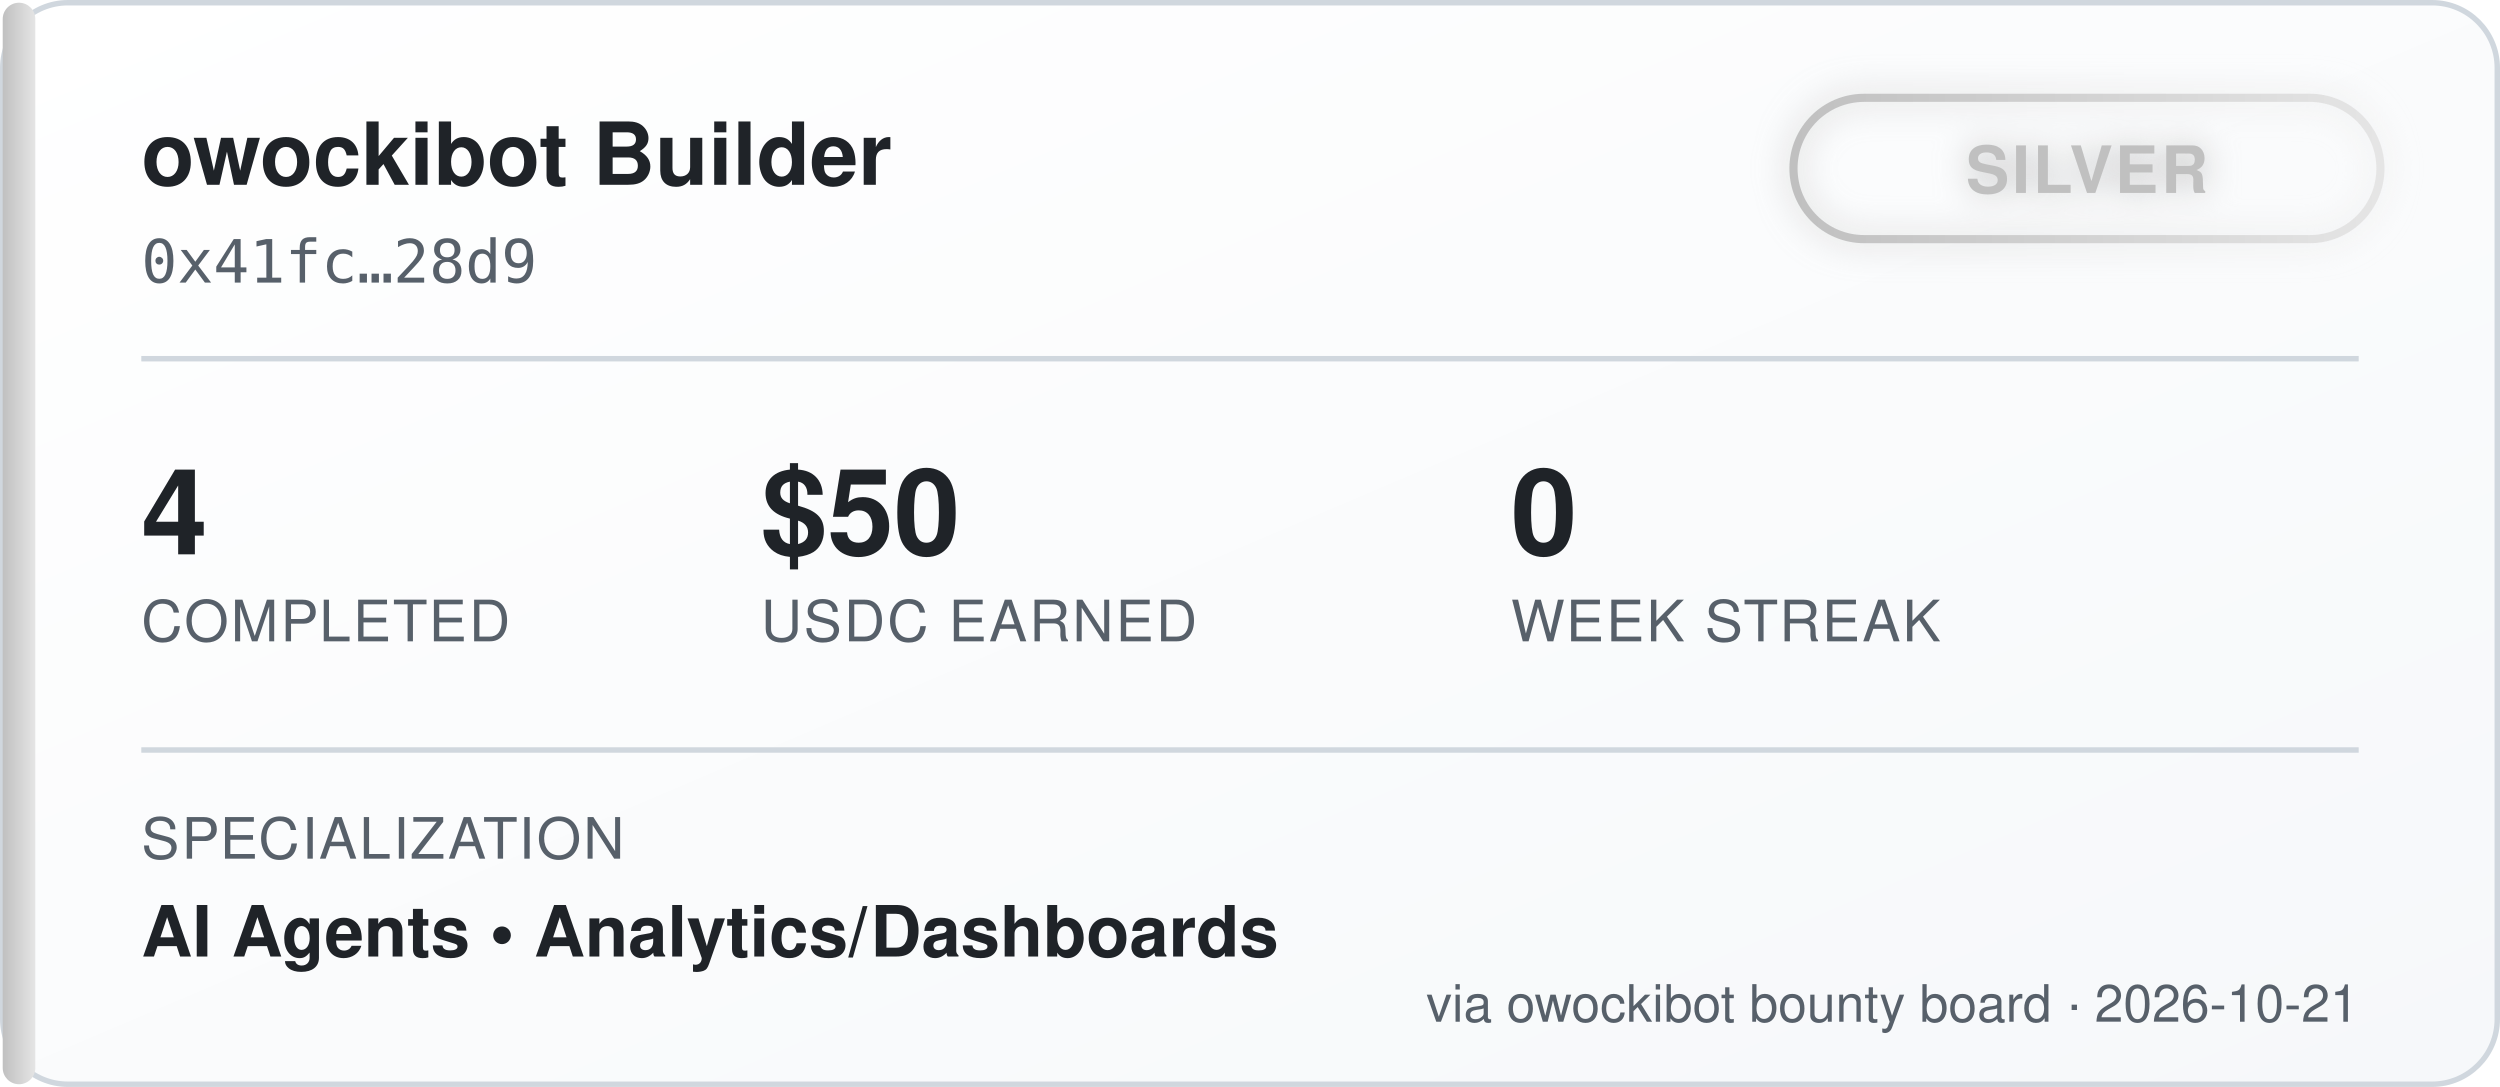
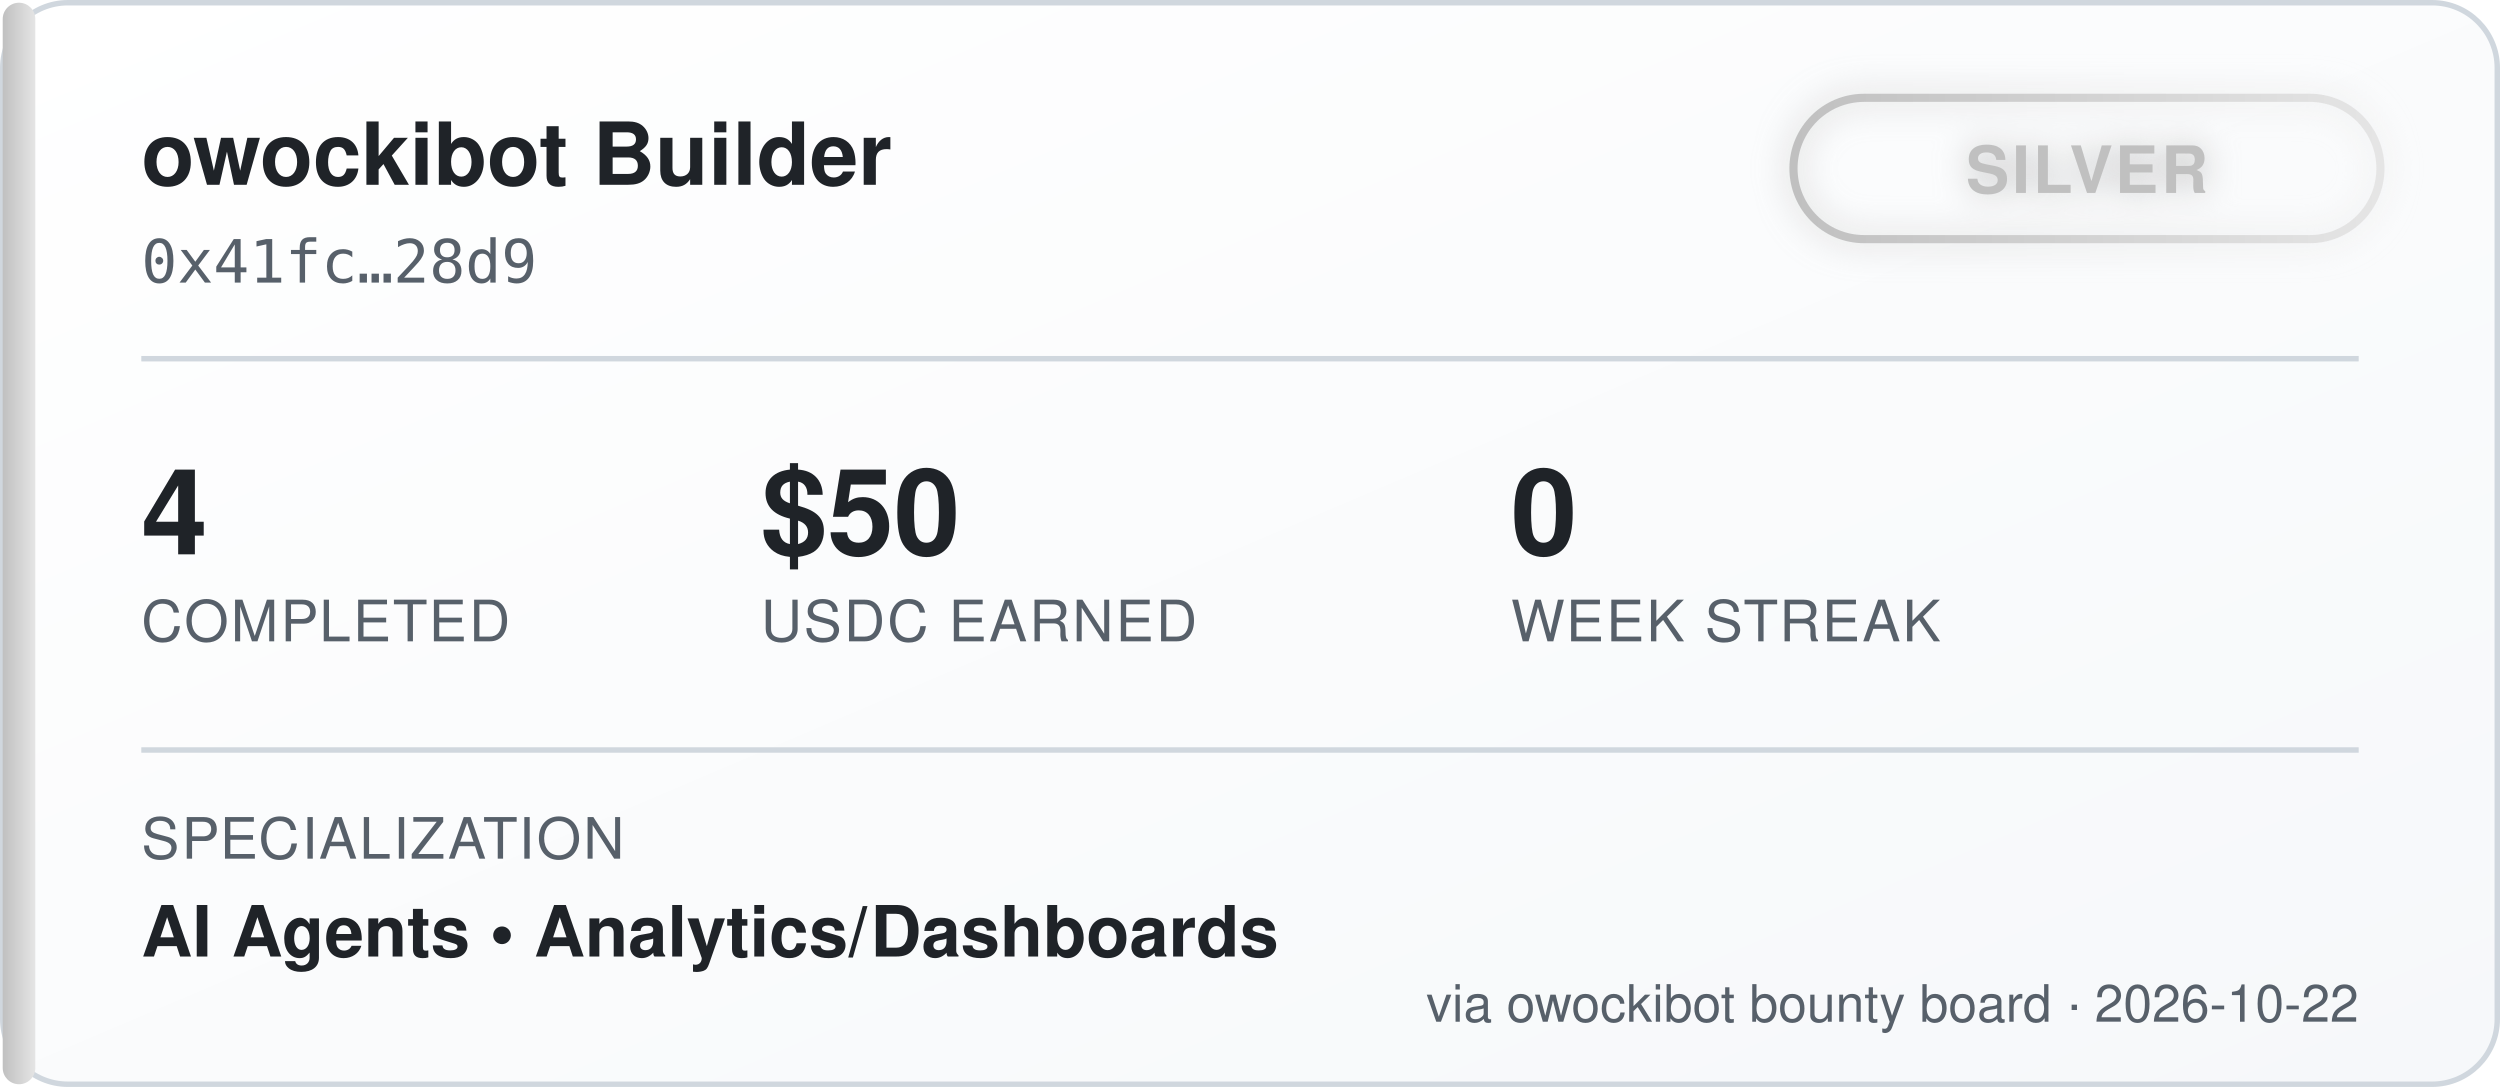
<svg xmlns="http://www.w3.org/2000/svg" width="460" height="200" viewBox="0 0 460 200" font-family="'Segoe UI', Helvetica, Arial, sans-serif">
  <defs>
    <linearGradient id="bgGrad" x1="0" y1="0" x2="1" y2="1">
      <stop offset="0%" stop-color="#ffffff" />
      <stop offset="100%" stop-color="#f6f8fa" />
    </linearGradient>
    <linearGradient id="tierGrad" x1="0" y1="0" x2="1" y2="0">
      <stop offset="0%" stop-color="#c0c0c0" />
      <stop offset="100%" stop-color="#e5e5e5" />
    </linearGradient>
    <filter id="glow" x="-50%" y="-50%" width="200%" height="200%">
      <feGaussianBlur stdDeviation="3" result="blur" />
      <feMerge>
        <feMergeNode in="blur" />
        <feMergeNode in="SourceGraphic" />
      </feMerge>
    </filter>
  </defs>
  <rect x="0.5" y="0.5" width="459" height="199" rx="12" fill="url(#bgGrad)" stroke="#d0d7de" />
  <rect x="0.5" y="0.5" width="6" height="199" rx="3" fill="url(#tierGrad)" />
  <text x="26" y="34" fill="#1f2328" font-size="16" font-weight="700">owockibot Builder</text>
  <text x="26" y="52" fill="#57606a" font-size="11" font-family="monospace">0x41fc…28d9</text>
  <g transform="translate(330, 18)" filter="url(#glow)">
    <rect x="0" y="0" width="108" height="26" rx="13" fill="none" stroke="url(#tierGrad)" stroke-width="1.5" />
    <text x="54" y="17.5" fill="#c0c0c0" font-size="12" font-weight="700" text-anchor="middle" letter-spacing="0.5">SILVER</text>
  </g>
  <line x1="26" y1="66" x2="434" y2="66" stroke="#d0d7de" stroke-width="1" />
  <g font-size="22" font-weight="700" fill="#1f2328">
    <text x="26" y="102">4</text>
    <text x="140" y="102">$50</text>
    <text x="278" y="102">0</text>
  </g>
  <g font-size="10.5" fill="#57606a" letter-spacing="0.4">
    <text x="26" y="118">COMPLETED</text>
    <text x="140" y="118">USDC EARNED</text>
    <text x="278" y="118">WEEK STREAK</text>
  </g>
  <line x1="26" y1="138" x2="434" y2="138" stroke="#d0d7de" stroke-width="1" />
  <text x="26" y="158" fill="#57606a" font-size="10.5" letter-spacing="0.4">SPECIALIZATION</text>
  <text x="26" y="176" fill="#1f2328" font-size="13" font-weight="600">AI Agents  •  Analytics/Dashboards</text>
-   <text x="434" y="188" fill="#57606a" font-size="9.5" text-anchor="end">via owockibot bounty board · 2026-10-21</text>
+   <text x="434" y="188" fill="#57606a" font-size="9.5" text-anchor="end">via owockibot bounty board · 2026-10-22</text>
</svg>
